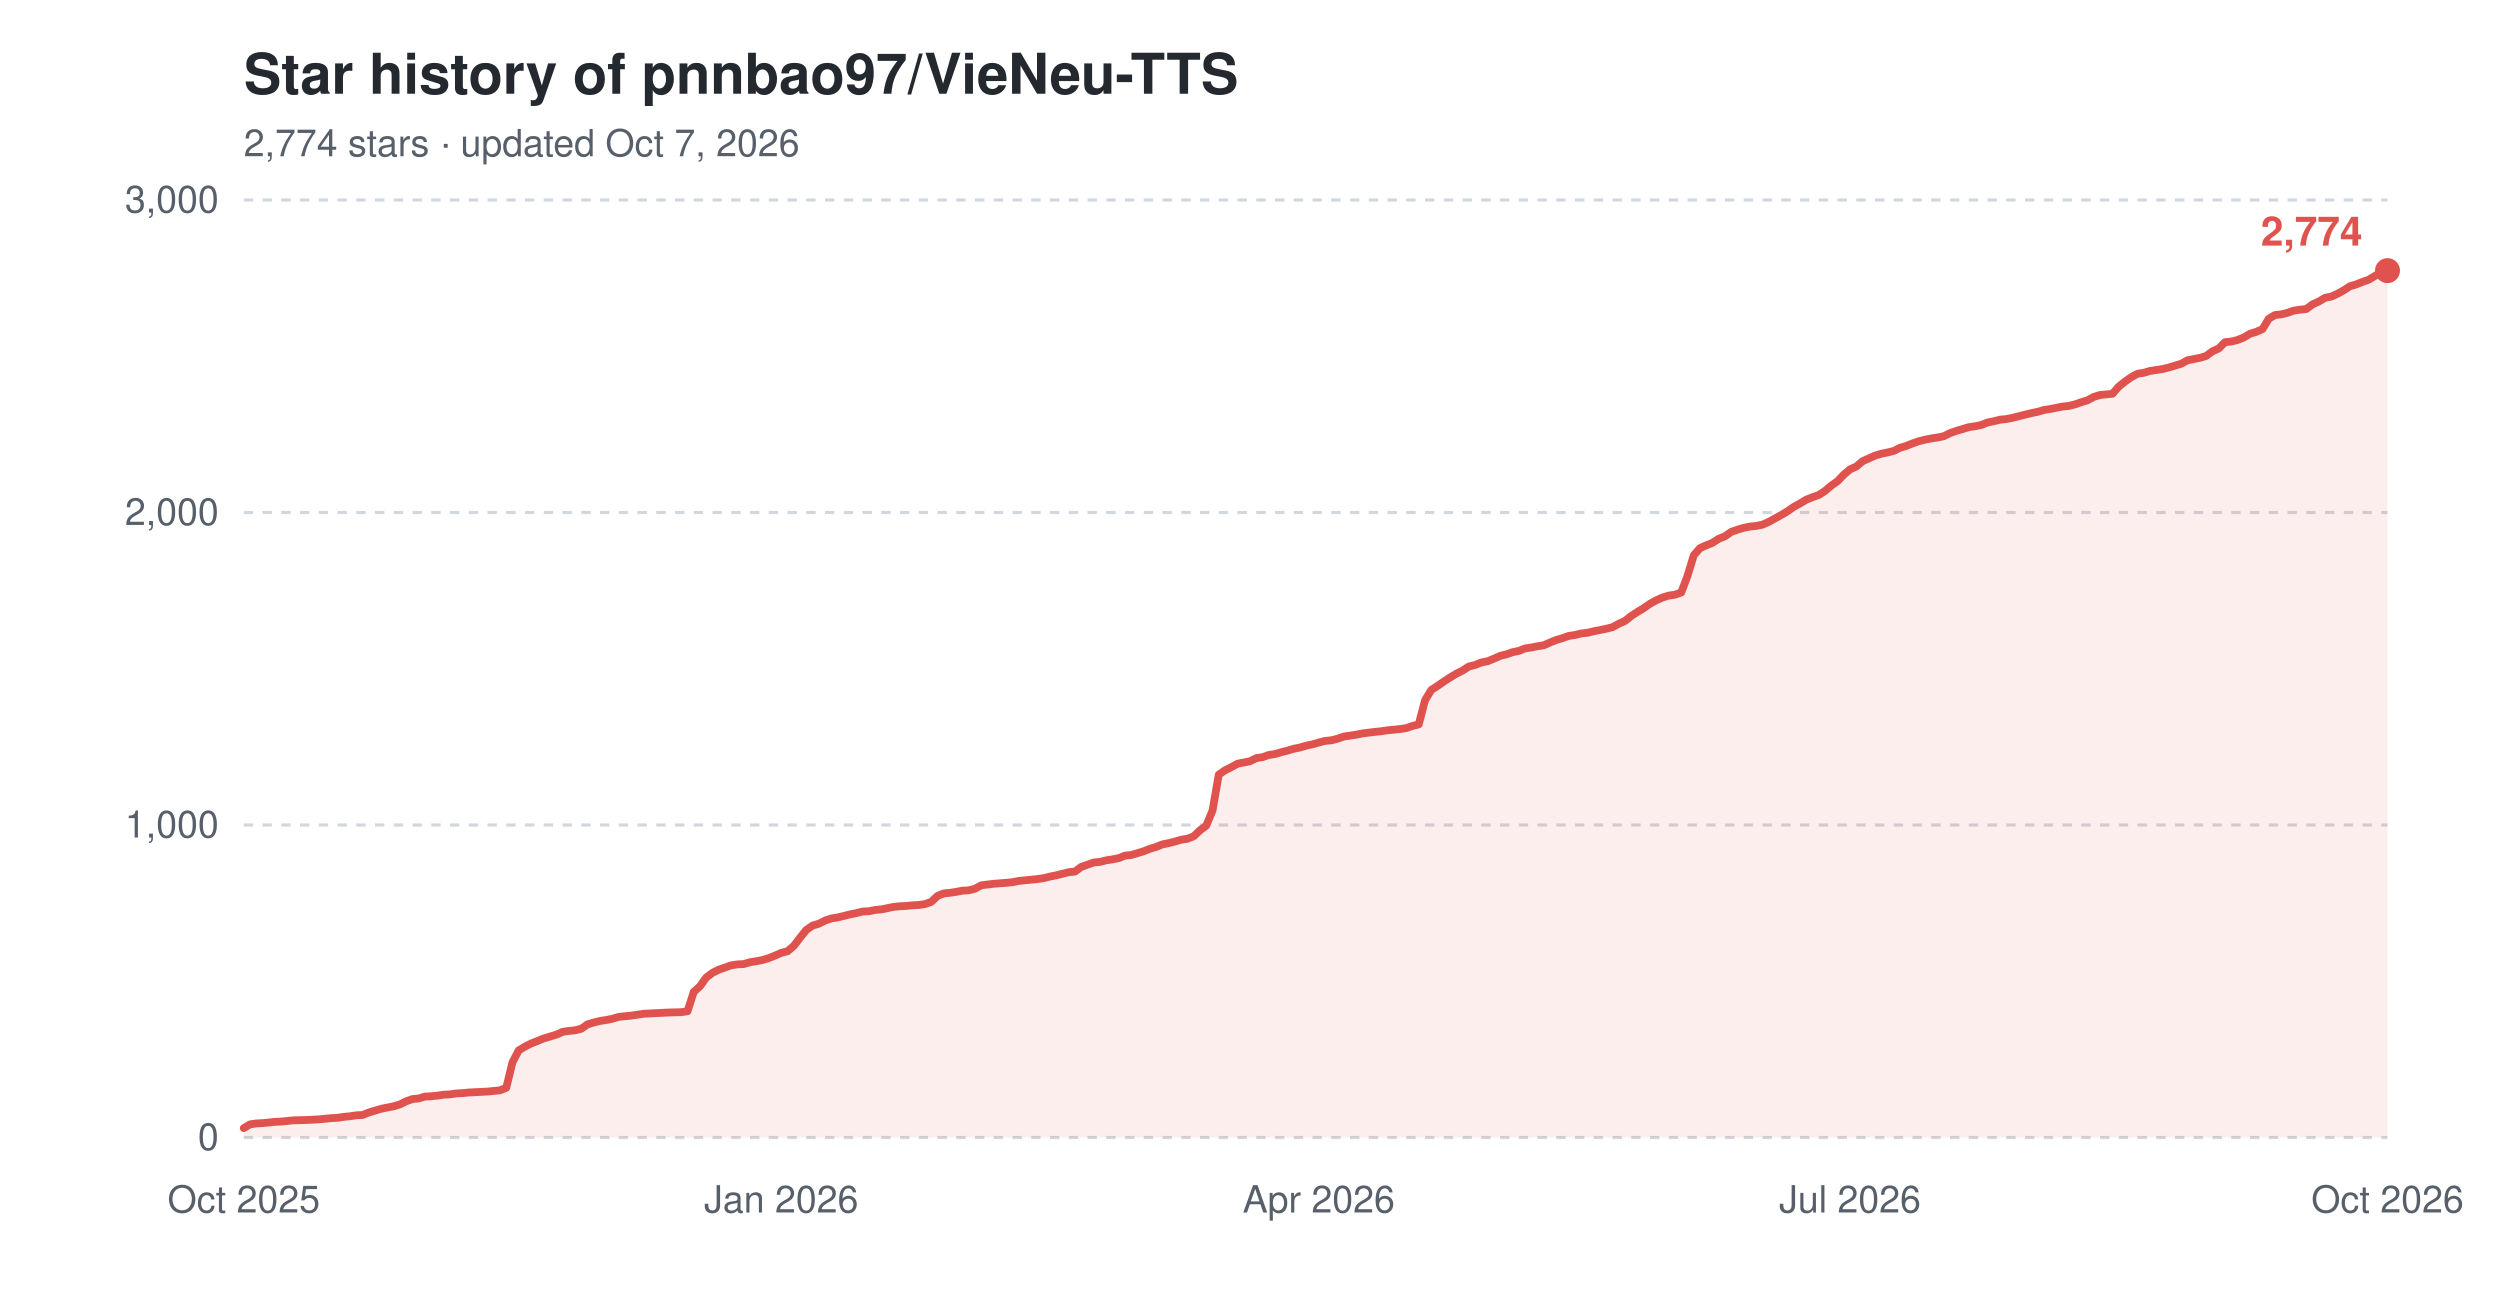
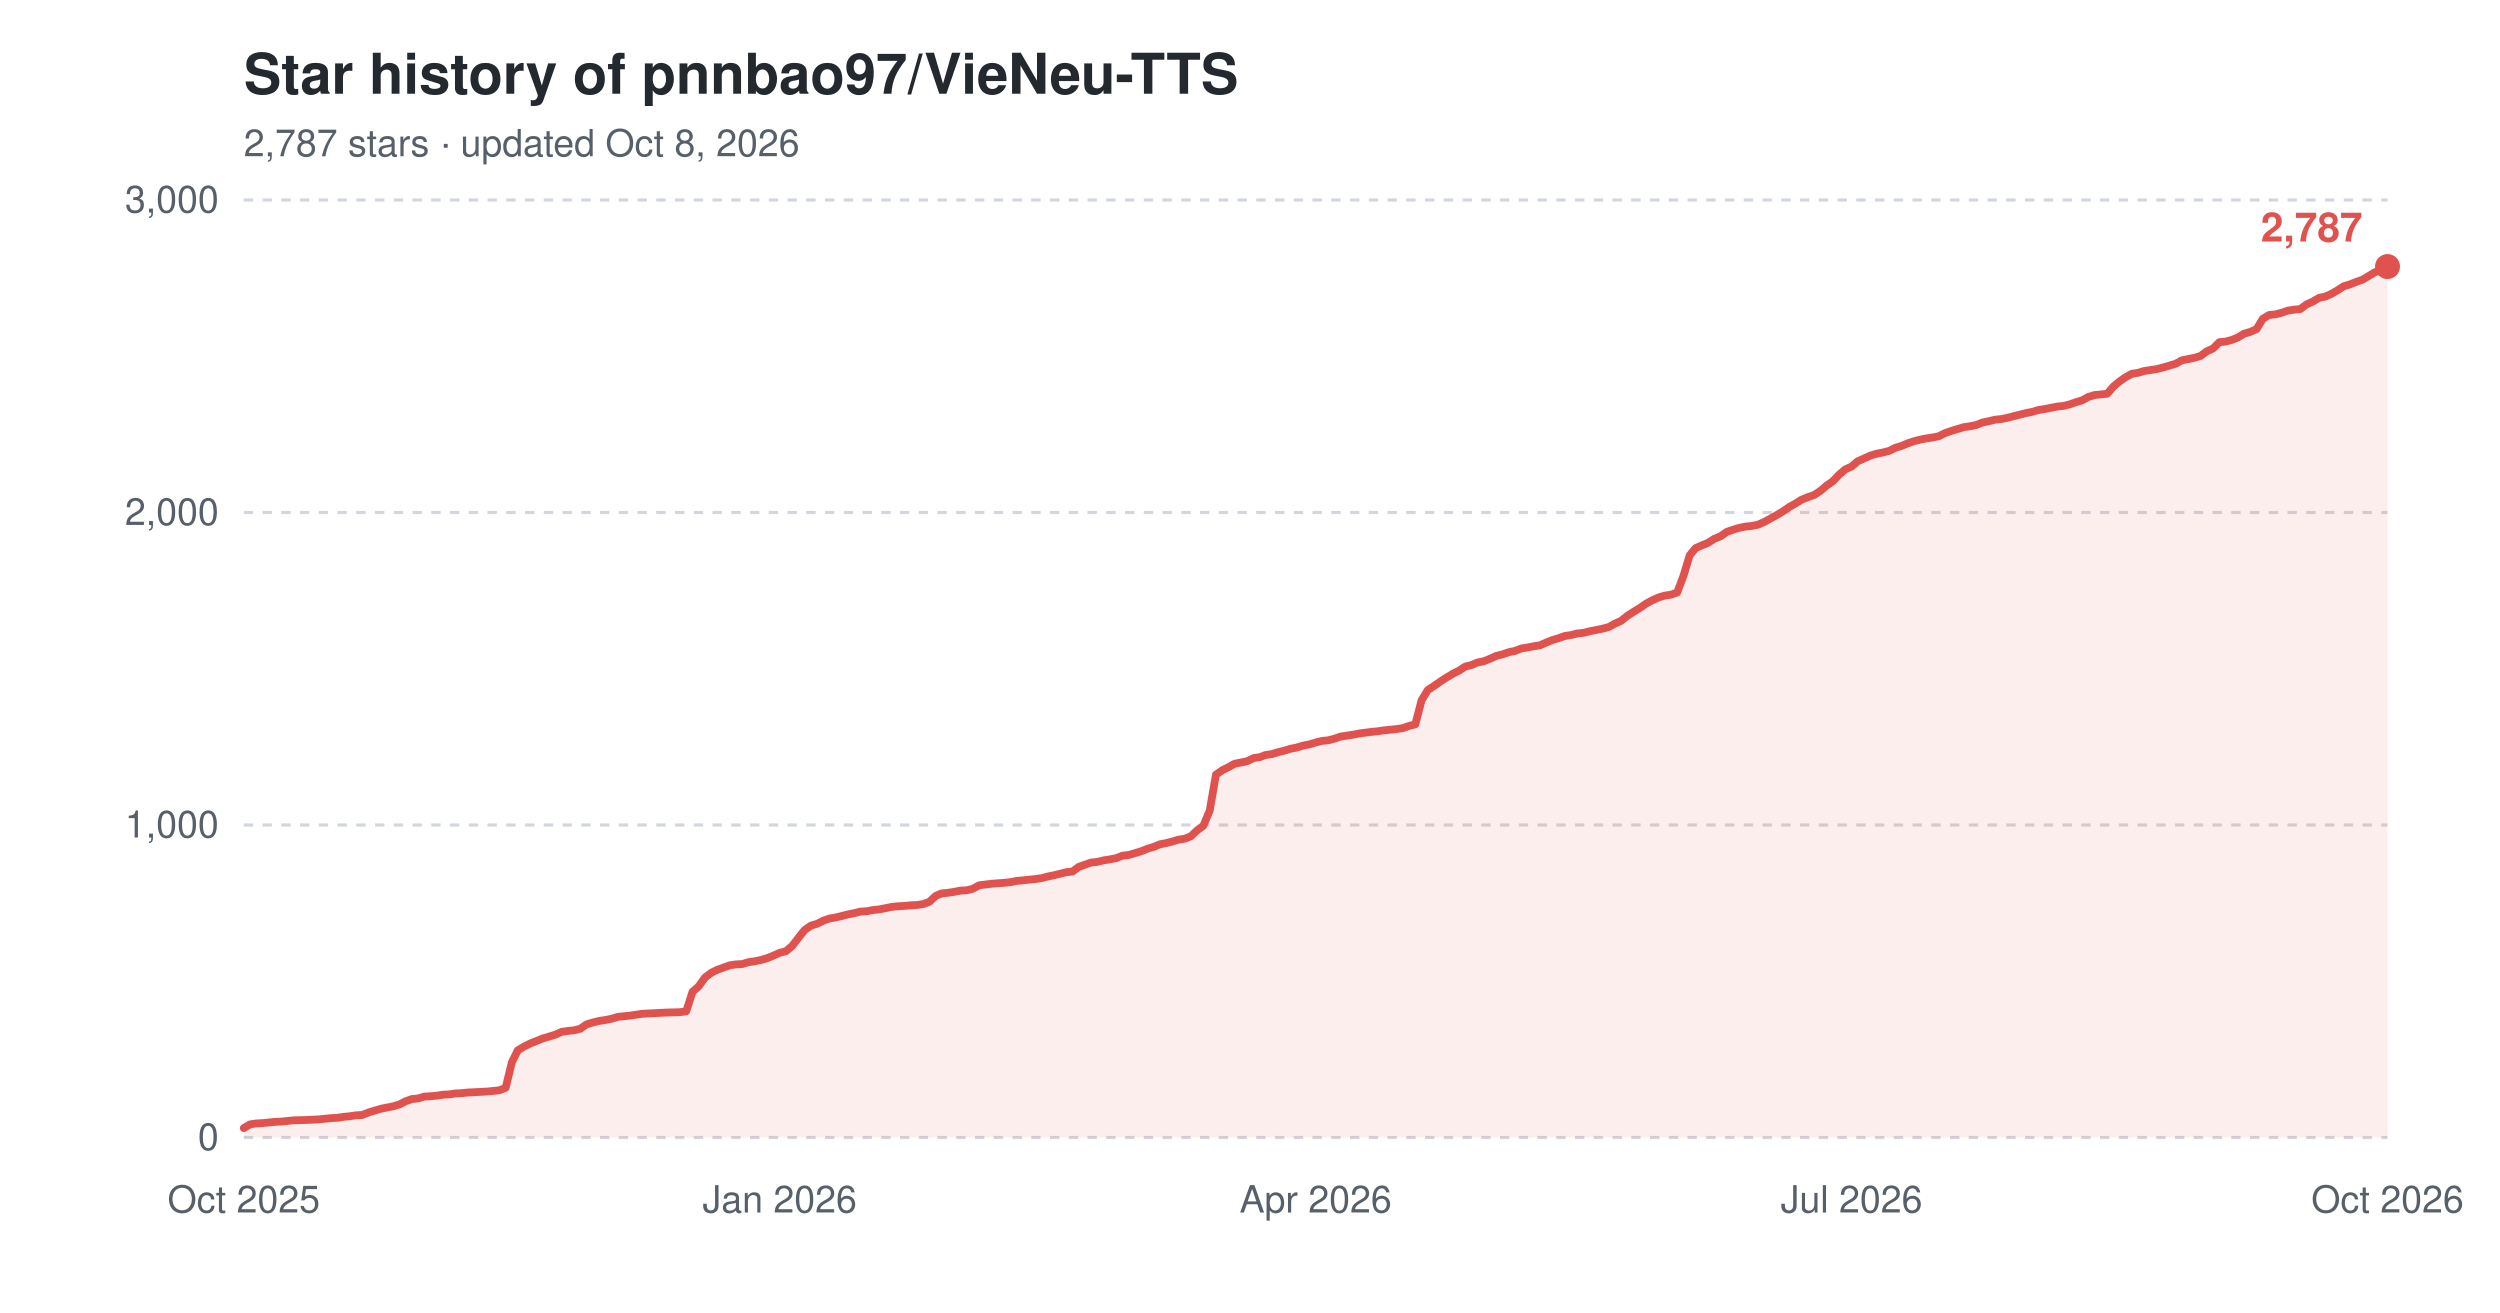
<svg xmlns="http://www.w3.org/2000/svg" width="800" height="420" viewBox="0 0 800 420" role="img" aria-label="Star history of pnnbao97/VieNeu-TTS">
  <text x="78" y="30" font-family="-apple-system,'Segoe UI',Helvetica,Arial,sans-serif" font-size="18" font-weight="600" fill="#24292f">Star history of pnnbao97/VieNeu-TTS</text>
-   <text x="78" y="50" font-family="-apple-system,'Segoe UI',Helvetica,Arial,sans-serif" font-size="12" fill="#57606a">2,774 stars · updated Oct 7, 2026</text>
+   <text x="78" y="50" font-family="-apple-system,'Segoe UI',Helvetica,Arial,sans-serif" font-size="12" fill="#57606a">2,787 stars · updated Oct 8, 2026</text>
  <line x1="78" y1="364.0" x2="764" y2="364.0" stroke="#d0d7de" stroke-width="1" stroke-dasharray="3,3" />
  <text x="70" y="368.0" font-family="-apple-system,'Segoe UI',Helvetica,Arial,sans-serif" font-size="12" text-anchor="end" fill="#57606a">0</text>
  <line x1="78" y1="264.0" x2="764" y2="264.0" stroke="#d0d7de" stroke-width="1" stroke-dasharray="3,3" />
  <text x="70" y="268.0" font-family="-apple-system,'Segoe UI',Helvetica,Arial,sans-serif" font-size="12" text-anchor="end" fill="#57606a">1,000</text>
  <line x1="78" y1="164.0" x2="764" y2="164.0" stroke="#d0d7de" stroke-width="1" stroke-dasharray="3,3" />
  <text x="70" y="168.0" font-family="-apple-system,'Segoe UI',Helvetica,Arial,sans-serif" font-size="12" text-anchor="end" fill="#57606a">2,000</text>
  <line x1="78" y1="64.0" x2="764" y2="64.0" stroke="#d0d7de" stroke-width="1" stroke-dasharray="3,3" />
  <text x="70" y="68.0" font-family="-apple-system,'Segoe UI',Helvetica,Arial,sans-serif" font-size="12" text-anchor="end" fill="#57606a">3,000</text>
  <text x="78.0" y="388" font-family="-apple-system,'Segoe UI',Helvetica,Arial,sans-serif" font-size="12" text-anchor="middle" fill="#57606a">Oct 2025</text>
-   <text x="250.0" y="388" font-family="-apple-system,'Segoe UI',Helvetica,Arial,sans-serif" font-size="12" text-anchor="middle" fill="#57606a">Jan 2026</text>
-   <text x="422.0" y="388" font-family="-apple-system,'Segoe UI',Helvetica,Arial,sans-serif" font-size="12" text-anchor="middle" fill="#57606a">Apr 2026</text>
-   <text x="592.0" y="388" font-family="-apple-system,'Segoe UI',Helvetica,Arial,sans-serif" font-size="12" text-anchor="middle" fill="#57606a">Jul 2026</text>
+   <text x="249.5" y="388" font-family="-apple-system,'Segoe UI',Helvetica,Arial,sans-serif" font-size="12" text-anchor="middle" fill="#57606a">Jan 2026</text>
+   <text x="421.0" y="388" font-family="-apple-system,'Segoe UI',Helvetica,Arial,sans-serif" font-size="12" text-anchor="middle" fill="#57606a">Apr 2026</text>
+   <text x="592.5" y="388" font-family="-apple-system,'Segoe UI',Helvetica,Arial,sans-serif" font-size="12" text-anchor="middle" fill="#57606a">Jul 2026</text>
  <text x="764.0" y="388" font-family="-apple-system,'Segoe UI',Helvetica,Arial,sans-serif" font-size="12" text-anchor="middle" fill="#57606a">Oct 2026</text>
-   <path d="M78.0,361.0 L80.0,359.8 L82.0,359.5 L84.0,359.4 L86.0,359.2 L88.0,359.0 L90.0,358.9 L92.0,358.7 L94.0,358.5 L98.0,358.4 L102.0,358.2 L104.0,358.0 L106.0,357.8 L108.0,357.7 L110.0,357.4 L112.0,357.2 L114.0,356.9 L116.0,356.8 L118.0,356.0 L120.0,355.4 L122.0,354.8 L124.0,354.4 L126.0,354.0 L128.0,353.4 L130.0,352.4 L132.0,351.7 L134.0,351.5 L136.0,350.9 L138.0,350.8 L140.0,350.6 L142.0,350.3 L144.0,350.2 L146.0,349.9 L148.0,349.8 L150.0,349.6 L156.0,349.3 L158.0,349.1 L160.0,348.9 L162.0,348.1 L164.0,339.9 L166.0,336.1 L168.0,334.9 L170.0,333.9 L172.0,333.1 L174.0,332.3 L176.0,331.7 L178.0,331.1 L180.0,330.2 L182.0,329.9 L184.0,329.7 L186.0,329.2 L188.0,327.8 L190.0,327.2 L192.0,326.7 L194.0,326.4 L196.0,326.0 L198.0,325.4 L200.0,325.2 L202.0,325.0 L204.0,324.7 L206.0,324.4 L208.0,324.3 L210.0,324.2 L214.0,324.0 L218.0,323.9 L220.0,323.6 L222.0,317.4 L224.0,315.6 L226.0,312.8 L228.0,311.3 L230.0,310.3 L232.0,309.6 L234.0,308.9 L236.0,308.6 L238.0,308.5 L240.0,307.9 L242.0,307.6 L244.0,307.2 L246.0,306.6 L248.0,305.8 L250.0,304.9 L252.0,304.4 L254.0,302.7 L256.0,300.1 L258.0,297.6 L260.0,296.2 L262.0,295.6 L264.0,294.6 L266.0,293.9 L268.0,293.6 L270.0,293.1 L272.0,292.6 L274.0,292.2 L276.0,291.7 L278.0,291.6 L280.0,291.2 L282.0,291.0 L284.0,290.6 L286.0,290.2 L288.0,290.0 L290.0,289.9 L292.0,289.7 L294.0,289.6 L296.0,289.3 L298.0,288.6 L300.0,286.7 L302.0,285.9 L304.0,285.7 L306.0,285.4 L308.0,285.0 L310.0,284.9 L312.0,284.4 L314.0,283.3 L318.0,282.8 L322.0,282.5 L324.0,282.3 L326.0,281.9 L328.0,281.7 L330.0,281.5 L332.0,281.3 L334.0,281.0 L336.0,280.5 L338.0,280.1 L340.0,279.6 L342.0,279.1 L344.0,278.9 L346.0,277.4 L348.0,276.7 L350.0,276.0 L352.0,275.8 L354.0,275.3 L356.0,275.0 L358.0,274.6 L360.0,273.8 L362.0,273.6 L364.0,273.0 L366.0,272.4 L368.0,271.6 L370.0,271.0 L372.0,270.2 L374.0,269.8 L376.0,269.3 L378.0,268.7 L380.0,268.4 L382.0,267.6 L384.0,265.7 L386.0,264.2 L388.0,259.4 L390.0,247.9 L392.0,246.5 L394.0,245.5 L396.0,244.4 L398.0,244.0 L400.0,243.6 L402.0,242.6 L404.0,242.3 L406.0,241.6 L408.0,241.3 L410.0,240.7 L412.0,240.2 L414.0,239.6 L416.0,239.2 L418.0,238.6 L420.0,238.2 L422.0,237.6 L424.0,237.1 L426.0,236.9 L428.0,236.4 L430.0,235.7 L432.0,235.4 L434.0,235.1 L436.0,234.7 L440.0,234.2 L442.0,234.0 L444.0,233.7 L446.0,233.5 L448.0,233.3 L450.0,233.0 L452.0,232.3 L454.0,231.8 L456.0,224.1 L458.0,220.8 L460.0,219.5 L462.0,218.1 L464.0,216.8 L466.0,215.6 L468.0,214.6 L470.0,213.3 L472.0,212.8 L474.0,212.0 L476.0,211.6 L478.0,210.8 L480.0,209.9 L482.0,209.4 L484.0,208.7 L486.0,208.3 L488.0,207.5 L490.0,207.2 L492.0,206.8 L494.0,206.5 L496.0,205.6 L498.0,204.8 L500.0,204.2 L502.0,203.5 L504.0,203.2 L506.0,202.7 L508.0,202.5 L510.0,202.0 L512.0,201.6 L514.0,201.2 L516.0,200.7 L518.0,199.6 L520.0,198.7 L522.0,197.1 L524.0,195.8 L526.0,194.6 L528.0,193.2 L530.0,192.1 L532.0,191.2 L534.0,190.6 L536.0,190.3 L538.0,189.6 L540.0,184.3 L542.0,177.7 L544.0,175.4 L546.0,174.5 L548.0,173.7 L550.0,172.4 L552.0,171.6 L554.0,170.2 L556.0,169.5 L558.0,168.9 L560.0,168.5 L562.0,168.3 L564.0,167.9 L566.0,167.0 L568.0,165.9 L570.0,164.8 L572.0,163.6 L574.0,162.2 L576.0,161.1 L578.0,159.9 L580.0,159.1 L582.0,158.4 L584.0,157.1 L586.0,155.4 L588.0,154.0 L590.0,151.9 L592.0,150.2 L594.0,149.3 L596.0,147.6 L598.0,146.7 L600.0,145.8 L602.0,145.2 L604.0,144.8 L606.0,144.3 L608.0,143.3 L610.0,142.7 L612.0,141.9 L614.0,141.2 L616.0,140.7 L618.0,140.3 L620.0,140.0 L622.0,139.6 L624.0,138.6 L626.0,137.9 L628.0,137.3 L630.0,136.7 L632.0,136.4 L634.0,136.0 L636.0,135.2 L638.0,134.8 L640.0,134.3 L642.0,134.1 L644.0,133.7 L646.0,133.2 L648.0,132.7 L650.0,132.2 L652.0,131.8 L654.0,131.2 L656.0,130.9 L658.0,130.5 L660.0,130.1 L662.0,129.9 L664.0,129.4 L666.0,128.7 L668.0,128.1 L670.0,127.0 L672.0,126.4 L674.0,126.2 L676.0,126.0 L678.0,123.7 L680.0,122.1 L682.0,120.7 L684.0,119.6 L686.0,119.3 L688.0,118.7 L690.0,118.4 L692.0,118.1 L694.0,117.6 L696.0,117.0 L698.0,116.4 L700.0,115.3 L702.0,114.9 L704.0,114.5 L706.0,113.9 L708.0,112.4 L710.0,111.5 L712.0,109.5 L714.0,109.3 L716.0,108.8 L718.0,108.0 L720.0,106.8 L722.0,106.2 L724.0,105.3 L726.0,102.0 L728.0,100.8 L730.0,100.6 L732.0,100.1 L734.0,99.4 L736.0,99.1 L738.0,98.9 L740.0,97.4 L742.0,96.5 L744.0,95.3 L746.0,94.9 L748.0,94.0 L750.0,92.9 L752.0,91.6 L754.0,91.0 L756.0,90.2 L758.0,89.5 L760.0,88.3 L762.0,87.1 L764.0,86.6 L764.0,364.0 L78.0,364.0 Z" fill="#e0524e" fill-opacity="0.10" />
-   <path d="M78.0,361.0 L80.0,359.8 L82.0,359.5 L84.0,359.4 L86.0,359.2 L88.0,359.0 L90.0,358.9 L92.0,358.7 L94.0,358.5 L98.0,358.4 L102.0,358.2 L104.0,358.0 L106.0,357.8 L108.0,357.7 L110.0,357.4 L112.0,357.2 L114.0,356.9 L116.0,356.8 L118.0,356.0 L120.0,355.4 L122.0,354.8 L124.0,354.4 L126.0,354.0 L128.0,353.4 L130.0,352.4 L132.0,351.7 L134.0,351.5 L136.0,350.9 L138.0,350.8 L140.0,350.6 L142.0,350.3 L144.0,350.2 L146.0,349.9 L148.0,349.8 L150.0,349.6 L156.0,349.3 L158.0,349.1 L160.0,348.9 L162.0,348.1 L164.0,339.9 L166.0,336.1 L168.0,334.9 L170.0,333.9 L172.0,333.1 L174.0,332.3 L176.0,331.7 L178.0,331.1 L180.0,330.2 L182.0,329.9 L184.0,329.7 L186.0,329.2 L188.0,327.8 L190.0,327.2 L192.0,326.7 L194.0,326.4 L196.0,326.0 L198.0,325.4 L200.0,325.2 L202.0,325.0 L204.0,324.7 L206.0,324.4 L208.0,324.3 L210.0,324.2 L214.0,324.0 L218.0,323.9 L220.0,323.6 L222.0,317.4 L224.0,315.6 L226.0,312.8 L228.0,311.3 L230.0,310.3 L232.0,309.6 L234.0,308.9 L236.0,308.6 L238.0,308.5 L240.0,307.9 L242.0,307.6 L244.0,307.2 L246.0,306.6 L248.0,305.8 L250.0,304.9 L252.0,304.4 L254.0,302.7 L256.0,300.1 L258.0,297.6 L260.0,296.2 L262.0,295.6 L264.0,294.6 L266.0,293.9 L268.0,293.6 L270.0,293.1 L272.0,292.6 L274.0,292.2 L276.0,291.7 L278.0,291.6 L280.0,291.2 L282.0,291.0 L284.0,290.6 L286.0,290.2 L288.0,290.0 L290.0,289.9 L292.0,289.7 L294.0,289.6 L296.0,289.3 L298.0,288.6 L300.0,286.7 L302.0,285.9 L304.0,285.7 L306.0,285.4 L308.0,285.0 L310.0,284.9 L312.0,284.4 L314.0,283.3 L318.0,282.8 L322.0,282.5 L324.0,282.3 L326.0,281.9 L328.0,281.7 L330.0,281.5 L332.0,281.3 L334.0,281.0 L336.0,280.5 L338.0,280.1 L340.0,279.6 L342.0,279.1 L344.0,278.9 L346.0,277.4 L348.0,276.7 L350.0,276.0 L352.0,275.8 L354.0,275.3 L356.0,275.0 L358.0,274.6 L360.0,273.8 L362.0,273.6 L364.0,273.0 L366.0,272.4 L368.0,271.6 L370.0,271.0 L372.0,270.2 L374.0,269.8 L376.0,269.3 L378.0,268.7 L380.0,268.4 L382.0,267.6 L384.0,265.7 L386.0,264.2 L388.0,259.4 L390.0,247.9 L392.0,246.5 L394.0,245.5 L396.0,244.4 L398.0,244.0 L400.0,243.6 L402.0,242.6 L404.0,242.3 L406.0,241.6 L408.0,241.3 L410.0,240.7 L412.0,240.2 L414.0,239.6 L416.0,239.2 L418.0,238.6 L420.0,238.2 L422.0,237.6 L424.0,237.1 L426.0,236.9 L428.0,236.4 L430.0,235.7 L432.0,235.4 L434.0,235.1 L436.0,234.7 L440.0,234.2 L442.0,234.0 L444.0,233.7 L446.0,233.5 L448.0,233.3 L450.0,233.0 L452.0,232.3 L454.0,231.8 L456.0,224.1 L458.0,220.8 L460.0,219.5 L462.0,218.1 L464.0,216.8 L466.0,215.6 L468.0,214.6 L470.0,213.3 L472.0,212.8 L474.0,212.0 L476.0,211.6 L478.0,210.8 L480.0,209.9 L482.0,209.4 L484.0,208.7 L486.0,208.3 L488.0,207.5 L490.0,207.2 L492.0,206.8 L494.0,206.5 L496.0,205.6 L498.0,204.8 L500.0,204.2 L502.0,203.5 L504.0,203.2 L506.0,202.7 L508.0,202.5 L510.0,202.0 L512.0,201.6 L514.0,201.2 L516.0,200.7 L518.0,199.6 L520.0,198.7 L522.0,197.1 L524.0,195.8 L526.0,194.6 L528.0,193.2 L530.0,192.1 L532.0,191.2 L534.0,190.6 L536.0,190.3 L538.0,189.6 L540.0,184.3 L542.0,177.7 L544.0,175.4 L546.0,174.5 L548.0,173.7 L550.0,172.4 L552.0,171.6 L554.0,170.2 L556.0,169.5 L558.0,168.9 L560.0,168.5 L562.0,168.3 L564.0,167.9 L566.0,167.0 L568.0,165.9 L570.0,164.8 L572.0,163.6 L574.0,162.2 L576.0,161.1 L578.0,159.9 L580.0,159.1 L582.0,158.4 L584.0,157.1 L586.0,155.4 L588.0,154.0 L590.0,151.9 L592.0,150.2 L594.0,149.3 L596.0,147.6 L598.0,146.7 L600.0,145.8 L602.0,145.2 L604.0,144.8 L606.0,144.3 L608.0,143.3 L610.0,142.7 L612.0,141.9 L614.0,141.2 L616.0,140.7 L618.0,140.3 L620.0,140.0 L622.0,139.6 L624.0,138.6 L626.0,137.9 L628.0,137.3 L630.0,136.7 L632.0,136.4 L634.0,136.0 L636.0,135.2 L638.0,134.8 L640.0,134.3 L642.0,134.1 L644.0,133.7 L646.0,133.2 L648.0,132.7 L650.0,132.2 L652.0,131.8 L654.0,131.2 L656.0,130.9 L658.0,130.5 L660.0,130.1 L662.0,129.9 L664.0,129.4 L666.0,128.7 L668.0,128.1 L670.0,127.0 L672.0,126.4 L674.0,126.2 L676.0,126.0 L678.0,123.7 L680.0,122.1 L682.0,120.7 L684.0,119.6 L686.0,119.3 L688.0,118.7 L690.0,118.4 L692.0,118.1 L694.0,117.6 L696.0,117.0 L698.0,116.4 L700.0,115.3 L702.0,114.9 L704.0,114.5 L706.0,113.9 L708.0,112.4 L710.0,111.5 L712.0,109.5 L714.0,109.3 L716.0,108.8 L718.0,108.0 L720.0,106.8 L722.0,106.2 L724.0,105.3 L726.0,102.0 L728.0,100.8 L730.0,100.6 L732.0,100.1 L734.0,99.4 L736.0,99.1 L738.0,98.9 L740.0,97.4 L742.0,96.5 L744.0,95.3 L746.0,94.9 L748.0,94.0 L750.0,92.9 L752.0,91.6 L754.0,91.0 L756.0,90.2 L758.0,89.5 L760.0,88.3 L762.0,87.1 L764.0,86.6" fill="none" stroke="#e0524e" stroke-width="2.5" stroke-linejoin="round" stroke-linecap="round" />
-   <circle cx="764.0" cy="86.6" r="4" fill="#e0524e" />
-   <text x="756.0" y="78.6" font-family="-apple-system,'Segoe UI',Helvetica,Arial,sans-serif" font-size="13" font-weight="600" text-anchor="end" fill="#e0524e">2,774</text>
+   <path d="M78.0,361.0 L80.0,359.8 L82.0,359.5 L84.0,359.4 L86.0,359.2 L88.0,359.0 L90.0,358.9 L92.0,358.7 L94.0,358.5 L97.9,358.4 L101.9,358.2 L103.9,358.0 L105.9,357.8 L107.9,357.7 L109.9,357.4 L111.9,357.2 L113.9,356.9 L115.9,356.8 L117.9,356.0 L119.9,355.4 L121.9,354.8 L123.9,354.4 L125.9,354.0 L127.9,353.4 L129.8,352.4 L131.8,351.7 L133.8,351.5 L135.8,350.9 L137.8,350.8 L139.8,350.6 L141.8,350.3 L143.8,350.2 L145.8,349.9 L147.8,349.8 L149.8,349.6 L155.8,349.3 L157.8,349.1 L159.8,348.9 L161.8,348.1 L163.8,339.9 L165.7,336.1 L167.7,334.9 L169.7,333.9 L171.7,333.1 L173.7,332.3 L175.7,331.7 L177.7,331.1 L179.7,330.2 L181.7,329.9 L183.7,329.7 L185.7,329.2 L187.7,327.8 L189.7,327.2 L191.7,326.7 L193.7,326.4 L195.7,326.0 L197.7,325.4 L199.6,325.2 L201.6,325.0 L203.6,324.7 L205.6,324.4 L207.6,324.3 L209.6,324.2 L213.6,324.0 L217.6,323.9 L219.6,323.6 L221.6,317.4 L223.6,315.6 L225.6,312.8 L227.6,311.3 L229.6,310.3 L231.6,309.6 L233.5,308.9 L235.5,308.6 L237.5,308.5 L239.5,307.9 L241.5,307.6 L243.5,307.2 L245.5,306.6 L247.5,305.8 L249.5,304.9 L251.5,304.4 L253.5,302.7 L255.5,300.1 L257.5,297.6 L259.5,296.2 L261.5,295.6 L263.5,294.6 L265.5,293.9 L267.4,293.6 L269.4,293.1 L271.4,292.6 L273.4,292.2 L275.4,291.7 L277.4,291.6 L279.4,291.2 L281.4,291.0 L283.4,290.6 L285.4,290.2 L287.4,290.0 L289.4,289.9 L291.4,289.7 L293.4,289.6 L295.4,289.3 L297.4,288.6 L299.4,286.7 L301.3,285.9 L303.3,285.7 L305.3,285.4 L307.3,285.0 L309.3,284.9 L311.3,284.4 L313.3,283.3 L317.3,282.8 L321.3,282.5 L323.3,282.3 L325.3,281.9 L327.3,281.7 L329.3,281.5 L331.3,281.3 L333.3,281.0 L335.2,280.5 L337.2,280.1 L339.2,279.6 L341.2,279.1 L343.2,278.9 L345.2,277.4 L347.2,276.7 L349.2,276.0 L351.2,275.8 L353.2,275.3 L355.2,275.0 L357.2,274.6 L359.2,273.8 L361.2,273.6 L363.2,273.0 L365.2,272.4 L367.2,271.6 L369.2,271.0 L371.1,270.2 L373.1,269.8 L375.1,269.3 L377.1,268.7 L379.1,268.4 L381.1,267.6 L383.1,265.7 L385.1,264.2 L387.1,259.4 L389.1,247.9 L391.1,246.5 L393.1,245.5 L395.1,244.4 L397.1,244.0 L399.1,243.6 L401.1,242.6 L403.1,242.3 L405.0,241.6 L407.0,241.3 L409.0,240.7 L411.0,240.2 L413.0,239.6 L415.0,239.2 L417.0,238.6 L419.0,238.2 L421.0,237.6 L423.0,237.1 L425.0,236.9 L427.0,236.4 L429.0,235.7 L431.0,235.4 L433.0,235.1 L435.0,234.7 L438.9,234.2 L440.9,234.0 L442.9,233.7 L444.9,233.5 L446.9,233.3 L448.9,233.0 L450.9,232.3 L452.9,231.8 L454.9,224.1 L456.9,220.8 L458.9,219.5 L460.9,218.1 L462.9,216.8 L464.9,215.6 L466.9,214.6 L468.9,213.3 L470.9,212.8 L472.8,212.0 L474.8,211.6 L476.8,210.8 L478.8,209.9 L480.8,209.4 L482.8,208.7 L484.8,208.3 L486.8,207.5 L488.8,207.2 L490.8,206.8 L492.8,206.5 L494.8,205.6 L496.8,204.8 L498.8,204.2 L500.8,203.5 L502.8,203.2 L504.8,202.7 L506.8,202.5 L508.7,202.0 L510.7,201.6 L512.7,201.2 L514.7,200.7 L516.7,199.6 L518.7,198.7 L520.7,197.1 L522.7,195.8 L524.7,194.6 L526.7,193.2 L528.7,192.1 L530.7,191.2 L532.7,190.6 L534.7,190.3 L536.7,189.6 L538.7,184.3 L540.7,177.7 L542.6,175.4 L544.6,174.5 L546.6,173.7 L548.6,172.4 L550.6,171.6 L552.6,170.2 L554.6,169.5 L556.6,168.9 L558.6,168.5 L560.6,168.3 L562.6,167.9 L564.6,167.0 L566.6,165.9 L568.6,164.8 L570.6,163.6 L572.6,162.2 L574.6,161.1 L576.5,159.9 L578.5,159.1 L580.5,158.4 L582.5,157.1 L584.5,155.4 L586.5,154.0 L588.5,151.9 L590.5,150.2 L592.5,149.3 L594.5,147.6 L596.5,146.7 L598.5,145.8 L600.5,145.2 L602.5,144.8 L604.5,144.3 L606.5,143.3 L608.5,142.7 L610.4,141.9 L612.4,141.2 L614.4,140.7 L616.4,140.3 L618.4,140.0 L620.4,139.6 L622.4,138.6 L624.4,137.9 L626.4,137.3 L628.4,136.7 L630.4,136.4 L632.4,136.0 L634.4,135.2 L636.4,134.8 L638.4,134.3 L640.4,134.1 L642.4,133.7 L644.3,133.2 L646.3,132.7 L648.3,132.2 L650.3,131.8 L652.3,131.2 L654.3,130.9 L656.3,130.5 L658.3,130.1 L660.3,129.9 L662.3,129.4 L664.3,128.7 L666.3,128.1 L668.3,127.0 L670.3,126.4 L672.3,126.2 L674.3,126.0 L676.3,123.7 L678.2,122.1 L680.2,120.7 L682.2,119.6 L684.2,119.3 L686.2,118.7 L688.2,118.4 L690.2,118.1 L692.2,117.6 L694.2,117.0 L696.2,116.4 L698.2,115.3 L700.2,114.9 L702.2,114.5 L704.2,113.9 L706.2,112.4 L708.2,111.5 L710.2,109.5 L712.2,109.3 L714.1,108.8 L716.1,108.0 L718.1,106.8 L720.1,106.2 L722.1,105.3 L724.1,102.0 L726.1,100.8 L728.1,100.6 L730.1,100.1 L732.1,99.4 L734.1,99.1 L736.1,98.9 L738.1,97.4 L740.1,96.5 L742.1,95.3 L744.1,94.9 L746.1,94.0 L748.0,92.9 L750.0,91.6 L752.0,91.0 L754.0,90.2 L756.0,89.5 L758.0,88.3 L760.0,87.1 L762.0,86.6 L764.0,85.3 L764.0,364.0 L78.0,364.0 Z" fill="#e0524e" fill-opacity="0.10" />
+   <path d="M78.0,361.0 L80.0,359.8 L82.0,359.5 L84.0,359.4 L86.0,359.2 L88.0,359.0 L90.0,358.9 L92.0,358.7 L94.0,358.5 L97.9,358.4 L101.9,358.2 L103.9,358.0 L105.9,357.8 L107.9,357.7 L109.9,357.4 L111.9,357.2 L113.9,356.9 L115.9,356.8 L117.9,356.0 L119.9,355.4 L121.9,354.8 L123.9,354.4 L125.9,354.0 L127.9,353.4 L129.8,352.4 L131.8,351.7 L133.8,351.5 L135.8,350.9 L137.8,350.8 L139.8,350.6 L141.8,350.3 L143.8,350.2 L145.8,349.9 L147.8,349.8 L149.8,349.6 L155.8,349.3 L157.8,349.1 L159.8,348.9 L161.8,348.1 L163.8,339.9 L165.7,336.1 L167.7,334.9 L169.7,333.9 L171.7,333.1 L173.7,332.3 L175.7,331.7 L177.7,331.1 L179.7,330.2 L181.7,329.9 L183.7,329.7 L185.7,329.2 L187.7,327.8 L189.7,327.2 L191.7,326.7 L193.7,326.4 L195.7,326.0 L197.7,325.4 L199.6,325.2 L201.6,325.0 L203.6,324.7 L205.6,324.4 L207.6,324.3 L209.6,324.2 L213.6,324.0 L217.6,323.9 L219.6,323.6 L221.6,317.4 L223.6,315.6 L225.6,312.8 L227.6,311.3 L229.6,310.3 L231.6,309.6 L233.5,308.9 L235.5,308.6 L237.5,308.5 L239.5,307.9 L241.5,307.6 L243.5,307.2 L245.5,306.6 L247.5,305.8 L249.5,304.9 L251.5,304.4 L253.5,302.7 L255.5,300.1 L257.5,297.6 L259.5,296.2 L261.5,295.6 L263.5,294.6 L265.5,293.9 L267.4,293.6 L269.4,293.1 L271.4,292.6 L273.4,292.2 L275.4,291.7 L277.4,291.6 L279.4,291.2 L281.4,291.0 L283.4,290.6 L285.4,290.2 L287.4,290.0 L289.4,289.9 L291.4,289.7 L293.4,289.6 L295.4,289.3 L297.4,288.6 L299.4,286.7 L301.3,285.9 L303.3,285.7 L305.3,285.4 L307.3,285.0 L309.3,284.9 L311.3,284.4 L313.3,283.3 L317.3,282.8 L321.3,282.5 L323.3,282.3 L325.3,281.9 L327.3,281.7 L329.3,281.5 L331.3,281.3 L333.3,281.0 L335.2,280.5 L337.2,280.1 L339.2,279.6 L341.2,279.1 L343.2,278.9 L345.2,277.4 L347.2,276.7 L349.2,276.0 L351.2,275.8 L353.2,275.3 L355.2,275.0 L357.2,274.6 L359.2,273.8 L361.2,273.6 L363.2,273.0 L365.2,272.4 L367.2,271.6 L369.2,271.0 L371.1,270.2 L373.1,269.8 L375.1,269.3 L377.1,268.7 L379.1,268.4 L381.1,267.6 L383.1,265.7 L385.1,264.2 L387.1,259.4 L389.1,247.9 L391.1,246.5 L393.1,245.5 L395.1,244.4 L397.1,244.0 L399.1,243.6 L401.1,242.6 L403.1,242.3 L405.0,241.6 L407.0,241.3 L409.0,240.7 L411.0,240.2 L413.0,239.6 L415.0,239.2 L417.0,238.6 L419.0,238.2 L421.0,237.6 L423.0,237.1 L425.0,236.9 L427.0,236.4 L429.0,235.7 L431.0,235.4 L433.0,235.1 L435.0,234.7 L438.9,234.2 L440.9,234.0 L442.9,233.7 L444.9,233.5 L446.9,233.3 L448.9,233.0 L450.9,232.3 L452.9,231.8 L454.9,224.1 L456.9,220.8 L458.9,219.5 L460.9,218.1 L462.9,216.8 L464.9,215.6 L466.9,214.6 L468.9,213.3 L470.9,212.8 L472.8,212.0 L474.8,211.6 L476.8,210.8 L478.8,209.9 L480.8,209.4 L482.8,208.7 L484.8,208.3 L486.8,207.5 L488.8,207.2 L490.8,206.8 L492.8,206.5 L494.8,205.6 L496.8,204.8 L498.8,204.2 L500.8,203.5 L502.8,203.2 L504.8,202.7 L506.8,202.5 L508.7,202.0 L510.7,201.6 L512.7,201.2 L514.7,200.7 L516.7,199.6 L518.7,198.7 L520.7,197.1 L522.7,195.8 L524.7,194.6 L526.7,193.2 L528.7,192.1 L530.7,191.2 L532.7,190.6 L534.7,190.3 L536.7,189.6 L538.7,184.3 L540.7,177.7 L542.6,175.4 L544.6,174.5 L546.6,173.7 L548.6,172.4 L550.6,171.6 L552.6,170.2 L554.6,169.5 L556.6,168.9 L558.6,168.5 L560.6,168.3 L562.6,167.9 L564.6,167.0 L566.6,165.9 L568.6,164.8 L570.6,163.6 L572.6,162.2 L574.6,161.1 L576.5,159.9 L578.5,159.1 L580.5,158.4 L582.5,157.1 L584.5,155.4 L586.5,154.0 L588.5,151.9 L590.5,150.2 L592.5,149.3 L594.5,147.6 L596.5,146.7 L598.5,145.8 L600.5,145.2 L602.5,144.8 L604.5,144.3 L606.5,143.3 L608.5,142.7 L610.4,141.9 L612.4,141.2 L614.4,140.7 L616.4,140.3 L618.4,140.0 L620.4,139.6 L622.4,138.6 L624.4,137.9 L626.4,137.3 L628.4,136.7 L630.4,136.4 L632.4,136.0 L634.4,135.2 L636.4,134.8 L638.4,134.3 L640.4,134.1 L642.4,133.7 L644.3,133.2 L646.3,132.7 L648.3,132.2 L650.3,131.8 L652.3,131.2 L654.3,130.9 L656.3,130.5 L658.3,130.1 L660.3,129.9 L662.3,129.4 L664.3,128.7 L666.3,128.1 L668.3,127.0 L670.3,126.4 L672.3,126.2 L674.3,126.0 L676.3,123.7 L678.2,122.1 L680.2,120.7 L682.2,119.6 L684.2,119.3 L686.2,118.7 L688.2,118.4 L690.2,118.1 L692.2,117.6 L694.2,117.0 L696.2,116.4 L698.2,115.3 L700.2,114.9 L702.2,114.5 L704.2,113.9 L706.2,112.4 L708.2,111.5 L710.2,109.5 L712.2,109.3 L714.1,108.8 L716.1,108.0 L718.1,106.8 L720.1,106.2 L722.1,105.3 L724.1,102.0 L726.1,100.8 L728.1,100.6 L730.1,100.1 L732.1,99.4 L734.1,99.1 L736.1,98.9 L738.1,97.4 L740.1,96.5 L742.1,95.3 L744.1,94.9 L746.1,94.0 L748.0,92.9 L750.0,91.6 L752.0,91.0 L754.0,90.2 L756.0,89.5 L758.0,88.3 L760.0,87.1 L762.0,86.6 L764.0,85.3" fill="none" stroke="#e0524e" stroke-width="2.5" stroke-linejoin="round" stroke-linecap="round" />
+   <circle cx="764.0" cy="85.3" r="4" fill="#e0524e" />
+   <text x="756.0" y="77.3" font-family="-apple-system,'Segoe UI',Helvetica,Arial,sans-serif" font-size="13" font-weight="600" text-anchor="end" fill="#e0524e">2,787</text>
</svg>
